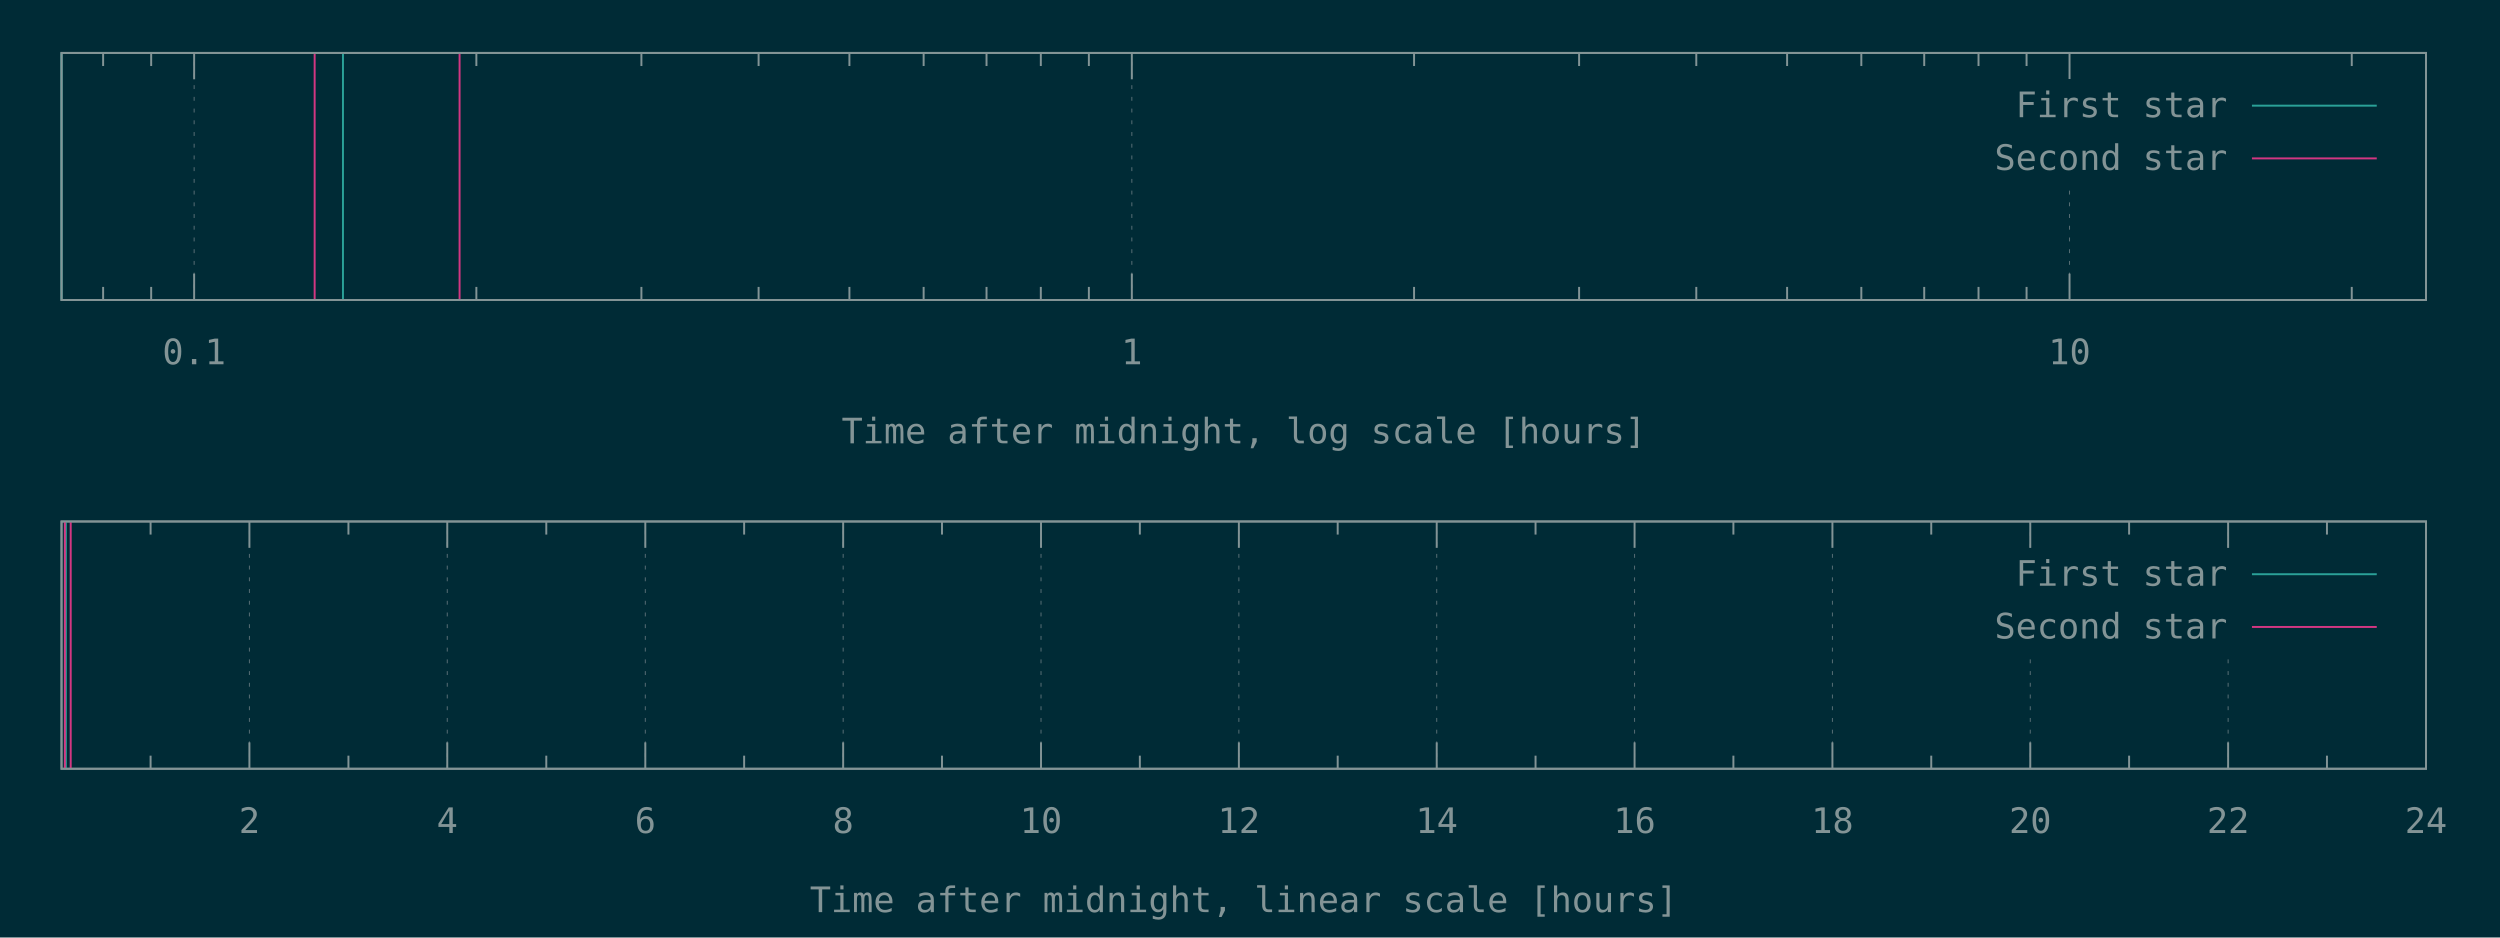
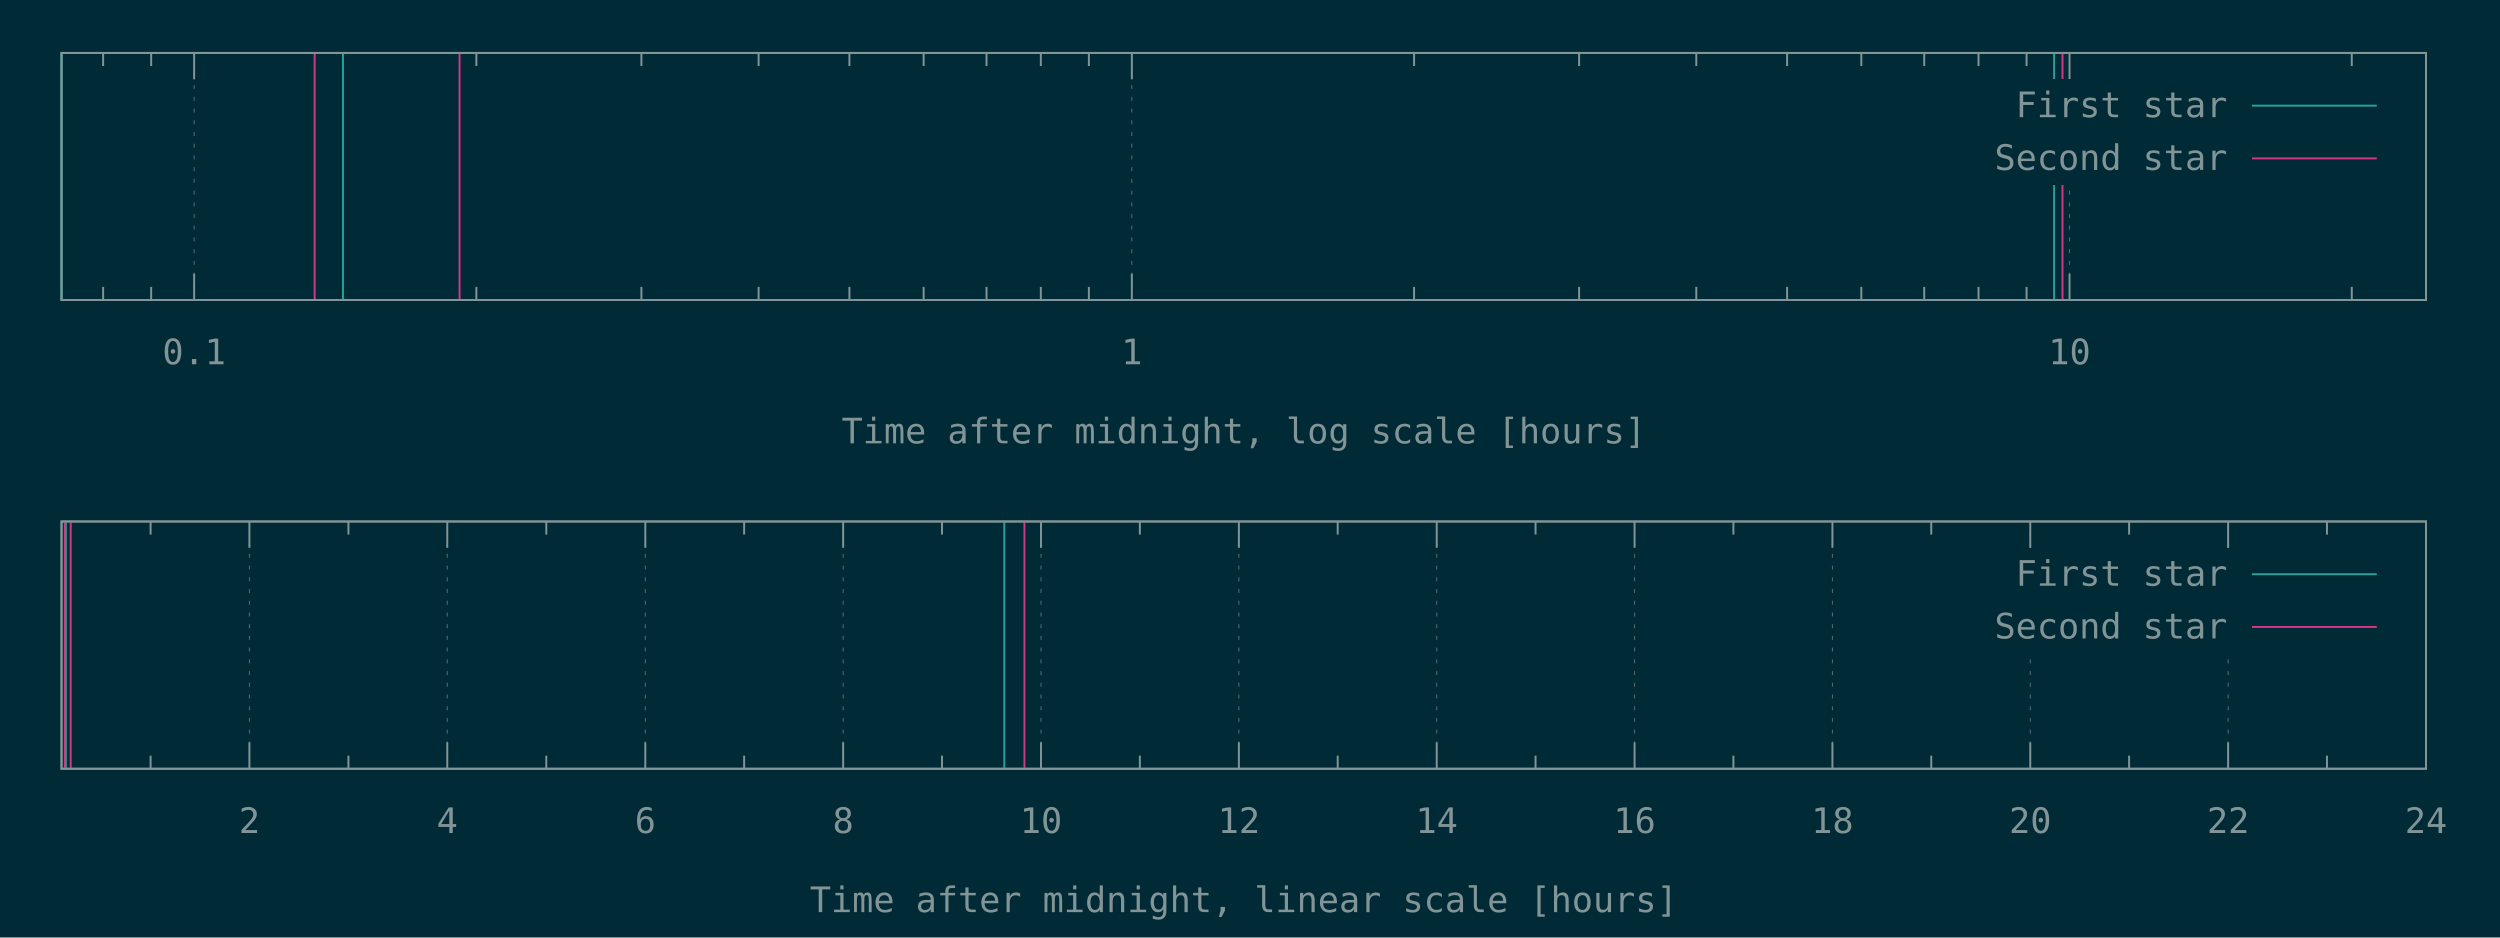
<svg xmlns="http://www.w3.org/2000/svg" xmlns:xlink="http://www.w3.org/1999/xlink" width="1280" height="480" viewBox="0 0 1280 480">
  <g id="gnuplot_canvas">
    <rect x="0" y="0" width="1280" height="480" fill="#002b36" />
    <defs>
      <circle id="gpDot" r="0.5" stroke-width="0.5" stroke="currentColor" />
      <path id="gpPt0" stroke-width="0.148" stroke="currentColor" d="M-1,0 h2 M0,-1 v2" />
      <path id="gpPt1" stroke-width="0.148" stroke="currentColor" d="M-1,-1 L1,1 M1,-1 L-1,1" />
      <path id="gpPt2" stroke-width="0.148" stroke="currentColor" d="M-1,0 L1,0 M0,-1 L0,1 M-1,-1 L1,1 M-1,1 L1,-1" />
      <rect id="gpPt3" stroke-width="0.148" stroke="currentColor" x="-1" y="-1" width="2" height="2" />
      <rect id="gpPt4" stroke-width="0.148" stroke="currentColor" fill="currentColor" x="-1" y="-1" width="2" height="2" />
      <circle id="gpPt5" stroke-width="0.148" stroke="currentColor" cx="0" cy="0" r="1" />
      <use xlink:href="#gpPt5" id="gpPt6" fill="currentColor" stroke="none" />
      <path id="gpPt7" stroke-width="0.148" stroke="currentColor" d="M0,-1.33 L-1.33,0.67 L1.33,0.67 z" />
      <use xlink:href="#gpPt7" id="gpPt8" fill="currentColor" stroke="none" />
      <use xlink:href="#gpPt7" id="gpPt9" stroke="currentColor" transform="rotate(180)" />
      <use xlink:href="#gpPt9" id="gpPt10" fill="currentColor" stroke="none" />
      <use xlink:href="#gpPt3" id="gpPt11" stroke="currentColor" transform="rotate(45)" />
      <use xlink:href="#gpPt11" id="gpPt12" fill="currentColor" stroke="none" />
      <path id="gpPt13" stroke-width="0.148" stroke="currentColor" d="M0,1.330 L1.265,0.411 L0.782,-1.067 L-0.782,-1.076 L-1.265,0.411 z" />
      <use xlink:href="#gpPt13" id="gpPt14" fill="currentColor" stroke="none" />
      <filter id="textbox" filterUnits="objectBoundingBox" x="0" y="0" height="1" width="1">
        <feFlood flood-color="#002B36" flood-opacity="1" result="bgnd" />
        <feComposite in="SourceGraphic" in2="bgnd" operator="atop" />
      </filter>
      <filter id="greybox" filterUnits="objectBoundingBox" x="0" y="0" height="1" width="1">
        <feFlood flood-color="lightgrey" flood-opacity="1" result="grey" />
        <feComposite in="SourceGraphic" in2="grey" operator="atop" />
      </filter>
    </defs>
    <g fill="none" color="#002B36" stroke="currentColor" stroke-width="1.00" stroke-linecap="butt" stroke-linejoin="miter">
</g>
    <g fill="none" color="black" stroke="currentColor" stroke-width="1.00" stroke-linecap="butt" stroke-linejoin="miter">
      <path stroke="rgb(131, 148, 150)" d="M52.8,153.6 L52.8,146.9 M52.8,27.1 L52.8,33.8 M77.4,153.6 L77.4,146.9 M77.4,27.1 L77.4,33.8    " />
    </g>
    <g fill="none" color="black" stroke="rgb(131, 148, 150)" stroke-width="0.50" stroke-linecap="butt" stroke-linejoin="miter">
</g>
    <g fill="none" color="gray" stroke="currentColor" stroke-width="0.50" stroke-linecap="butt" stroke-linejoin="miter">
      <path stroke="rgb( 88, 110, 117)" stroke-dasharray="2,4" class="gridline" d="M99.4,153.6 L99.4,27.1  " />
    </g>
    <g fill="none" color="gray" stroke="rgb( 88, 110, 117)" stroke-width="1.00" stroke-linecap="butt" stroke-linejoin="miter">
</g>
    <g fill="none" color="black" stroke="currentColor" stroke-width="1.00" stroke-linecap="butt" stroke-linejoin="miter">
      <path stroke="rgb(131, 148, 150)" d="M99.4,153.6 L99.4,140.1 M99.4,27.1 L99.4,40.6  " />
      <g transform="translate(99.4,186.5)" stroke="none" fill="rgb(131,148,150)" font-family="Inconsolata" font-size="18.00" text-anchor="middle">
        <text>
          <tspan font-family="Inconsolata"> 0.1</tspan>
        </text>
      </g>
    </g>
    <g fill="none" color="black" stroke="currentColor" stroke-width="1.00" stroke-linecap="butt" stroke-linejoin="miter">
      <path stroke="rgb(131, 148, 150)" d="M243.9,153.6 L243.9,146.9 M243.9,27.1 L243.9,33.8 M328.4,153.6 L328.4,146.9 M328.4,27.1 L328.4,33.8   M388.4,153.6 L388.4,146.9 M388.4,27.1 L388.4,33.8 M434.9,153.6 L434.9,146.9 M434.9,27.1 L434.9,33.8   M472.9,153.6 L472.9,146.9 M472.9,27.1 L472.9,33.8 M505.1,153.6 L505.1,146.9 M505.1,27.1 L505.1,33.8   M532.9,153.6 L532.9,146.9 M532.9,27.1 L532.9,33.8 M557.5,153.6 L557.5,146.9 M557.5,27.1 L557.5,33.8    " />
    </g>
    <g fill="none" color="black" stroke="rgb(131, 148, 150)" stroke-width="0.50" stroke-linecap="butt" stroke-linejoin="miter">
</g>
    <g fill="none" color="gray" stroke="currentColor" stroke-width="0.50" stroke-linecap="butt" stroke-linejoin="miter">
      <path stroke="rgb( 88, 110, 117)" stroke-dasharray="2,4" class="gridline" d="M579.5,153.6 L579.5,27.1  " />
    </g>
    <g fill="none" color="gray" stroke="rgb( 88, 110, 117)" stroke-width="1.00" stroke-linecap="butt" stroke-linejoin="miter">
</g>
    <g fill="none" color="black" stroke="currentColor" stroke-width="1.00" stroke-linecap="butt" stroke-linejoin="miter">
      <path stroke="rgb(131, 148, 150)" d="M579.5,153.6 L579.5,140.1 M579.5,27.1 L579.5,40.6  " />
      <g transform="translate(579.5,186.5)" stroke="none" fill="rgb(131,148,150)" font-family="Inconsolata" font-size="18.00" text-anchor="middle">
        <text>
          <tspan font-family="Inconsolata"> 1</tspan>
        </text>
      </g>
    </g>
    <g fill="none" color="black" stroke="currentColor" stroke-width="1.00" stroke-linecap="butt" stroke-linejoin="miter">
      <path stroke="rgb(131, 148, 150)" d="M724.0,153.6 L724.0,146.9 M724.0,27.1 L724.0,33.8 M808.5,153.6 L808.5,146.9 M808.5,27.1 L808.5,33.8   M868.5,153.6 L868.5,146.9 M868.5,27.1 L868.5,33.8 M915.0,153.6 L915.0,146.9 M915.0,27.1 L915.0,33.8   M953.0,153.6 L953.0,146.9 M953.0,27.1 L953.0,33.8 M985.2,153.6 L985.2,146.9 M985.2,27.1 L985.2,33.8   M1013.0,153.6 L1013.0,146.9 M1013.0,27.1 L1013.0,33.8 M1037.6,153.6 L1037.6,146.9 M1037.6,27.1 L1037.6,33.8    " />
    </g>
    <g fill="none" color="black" stroke="rgb(131, 148, 150)" stroke-width="0.50" stroke-linecap="butt" stroke-linejoin="miter">
</g>
    <g fill="none" color="gray" stroke="currentColor" stroke-width="0.50" stroke-linecap="butt" stroke-linejoin="miter">
      <path stroke="rgb( 88, 110, 117)" stroke-dasharray="2,4" class="gridline" d="M1059.6,153.6 L1059.6,94.6 M1059.6,40.6 L1059.6,27.1  " />
    </g>
    <g fill="none" color="gray" stroke="rgb( 88, 110, 117)" stroke-width="1.00" stroke-linecap="butt" stroke-linejoin="miter">
</g>
    <g fill="none" color="black" stroke="currentColor" stroke-width="1.00" stroke-linecap="butt" stroke-linejoin="miter">
      <path stroke="rgb(131, 148, 150)" d="M1059.6,153.6 L1059.6,140.1 M1059.6,27.1 L1059.6,40.6  " />
      <g transform="translate(1059.6,186.5)" stroke="none" fill="rgb(131,148,150)" font-family="Inconsolata" font-size="18.00" text-anchor="middle">
        <text>
          <tspan font-family="Inconsolata"> 10</tspan>
        </text>
      </g>
    </g>
    <g fill="none" color="black" stroke="currentColor" stroke-width="1.00" stroke-linecap="butt" stroke-linejoin="miter">
      <path stroke="rgb(131, 148, 150)" d="M1204.1,153.6 L1204.1,146.9 M1204.1,27.1 L1204.1,33.8  " />
    </g>
    <g fill="none" color="black" stroke="currentColor" stroke-width="1.00" stroke-linecap="butt" stroke-linejoin="miter">
      <path stroke="rgb(131, 148, 150)" d="M31.5,27.1 L31.5,153.6 L1242.1,153.6 L1242.1,27.1 L31.5,27.1 Z  " />
    </g>
    <g fill="none" color="black" stroke="currentColor" stroke-width="1.00" stroke-linecap="butt" stroke-linejoin="miter">
      <g transform="translate(636.8,227.0)" stroke="none" fill="rgb(131,148,150)" font-family="Inconsolata" font-size="18.00" text-anchor="middle">
        <text>
          <tspan font-family="Inconsolata">Time after midnight, log scale [hours]</tspan>
        </text>
      </g>
    </g>
    <g fill="none" color="black" stroke="currentColor" stroke-width="1.00" stroke-linecap="butt" stroke-linejoin="miter">
</g>
    <g id="gnuplot_plot_1a">
      <g fill="none" color="black" stroke="currentColor" stroke-width="1.00" stroke-linecap="butt" stroke-linejoin="miter">
-         <path stroke="rgb( 42, 161, 152)" d="M31.5,153.6 L31.5,27.1 M175.6,153.6 L175.6,27.1  " />
+         <path stroke="rgb( 42, 161, 152)" d="M31.5,153.6 L31.5,27.1 M175.6,153.6 L175.6,27.1 M1051.7,153.6 L1051.7,27.1  " />
      </g>
    </g>
    <g id="gnuplot_plot_2a">
      <g fill="none" color="black" stroke="currentColor" stroke-width="1.00" stroke-linecap="butt" stroke-linejoin="miter">
-         <path stroke="rgb(211,  54, 130)" d="M161.1,153.6 L161.1,27.1 M235.3,153.6 L235.3,27.1  " />
+         <path stroke="rgb(211,  54, 130)" d="M161.1,153.6 L161.1,27.1 M235.3,153.6 L235.3,27.1 M1056.0,153.6 L1056.0,27.1  " />
      </g>
    </g>
    <g stroke="none" shape-rendering="crispEdges">
      <polygon fill="#002B36" points="1001.8,94.6 1229.5,94.6 1229.5,40.6 1001.8,40.6 " />
    </g>
    <g id="gnuplot_plot_1a">
      <g fill="none" color="black" stroke="currentColor" stroke-width="1.00" stroke-linecap="butt" stroke-linejoin="miter">
        <g transform="translate(1140.4,60.0)" stroke="none" fill="rgb(131,148,150)" font-family="Inconsolata" font-size="18.00" text-anchor="end">
          <text>
            <tspan font-family="Inconsolata">First star</tspan>
          </text>
        </g>
      </g>
      <g fill="none" color="black" stroke="currentColor" stroke-width="1.00" stroke-linecap="butt" stroke-linejoin="miter">
        <path stroke="rgb( 42, 161, 152)" d="M1153.0,54.1 L1216.9,54.1  " />
      </g>
    </g>
    <g id="gnuplot_plot_2a">
      <g fill="none" color="black" stroke="currentColor" stroke-width="1.00" stroke-linecap="butt" stroke-linejoin="miter">
        <g transform="translate(1140.4,87.0)" stroke="none" fill="rgb(131,148,150)" font-family="Inconsolata" font-size="18.00" text-anchor="end">
          <text>
            <tspan font-family="Inconsolata">Second star</tspan>
          </text>
        </g>
      </g>
      <g fill="none" color="black" stroke="currentColor" stroke-width="1.00" stroke-linecap="butt" stroke-linejoin="miter">
        <path stroke="rgb(211,  54, 130)" d="M1153.0,81.1 L1216.9,81.1  " />
      </g>
    </g>
    <g fill="none" color="#002B36" stroke="rgb(211,  54, 130)" stroke-width="2.00" stroke-linecap="butt" stroke-linejoin="miter">
</g>
    <g fill="none" color="black" stroke="currentColor" stroke-width="2.00" stroke-linecap="butt" stroke-linejoin="miter">
</g>
    <g fill="none" color="black" stroke="black" stroke-width="1.00" stroke-linecap="butt" stroke-linejoin="miter">
</g>
    <g fill="none" color="black" stroke="currentColor" stroke-width="1.00" stroke-linecap="butt" stroke-linejoin="miter">
      <path stroke="rgb(131, 148, 150)" d="M31.5,27.1 L31.5,153.6 L1242.1,153.6 L1242.1,27.1 L31.5,27.1 Z  " />
    </g>
    <g fill="none" color="black" stroke="currentColor" stroke-width="1.00" stroke-linecap="butt" stroke-linejoin="miter">
</g>
    <g fill="none" color="black" stroke="currentColor" stroke-width="1.00" stroke-linecap="butt" stroke-linejoin="miter">
      <path stroke="rgb(131, 148, 150)" d="M77.1,393.6 L77.1,386.9 M77.1,267.0 L77.1,273.7  " />
    </g>
    <g fill="none" color="black" stroke="rgb(131, 148, 150)" stroke-width="0.50" stroke-linecap="butt" stroke-linejoin="miter">
</g>
    <g fill="none" color="gray" stroke="currentColor" stroke-width="0.50" stroke-linecap="butt" stroke-linejoin="miter">
      <path stroke="rgb( 88, 110, 117)" stroke-dasharray="2,4" class="gridline" d="M127.7,393.6 L127.7,267.0  " />
    </g>
    <g fill="none" color="gray" stroke="rgb( 88, 110, 117)" stroke-width="1.00" stroke-linecap="butt" stroke-linejoin="miter">
</g>
    <g fill="none" color="black" stroke="currentColor" stroke-width="1.00" stroke-linecap="butt" stroke-linejoin="miter">
      <path stroke="rgb(131, 148, 150)" d="M127.7,393.6 L127.7,380.1 M127.7,267.0 L127.7,280.5  " />
      <g transform="translate(127.7,426.5)" stroke="none" fill="rgb(131,148,150)" font-family="Inconsolata" font-size="18.00" text-anchor="middle">
        <text>
          <tspan font-family="Inconsolata"> 2</tspan>
        </text>
      </g>
    </g>
    <g fill="none" color="black" stroke="currentColor" stroke-width="1.00" stroke-linecap="butt" stroke-linejoin="miter">
      <path stroke="rgb(131, 148, 150)" d="M178.4,393.6 L178.4,386.9 M178.4,267.0 L178.4,273.7  " />
    </g>
    <g fill="none" color="black" stroke="rgb(131, 148, 150)" stroke-width="0.50" stroke-linecap="butt" stroke-linejoin="miter">
</g>
    <g fill="none" color="gray" stroke="currentColor" stroke-width="0.50" stroke-linecap="butt" stroke-linejoin="miter">
      <path stroke="rgb( 88, 110, 117)" stroke-dasharray="2,4" class="gridline" d="M229.0,393.6 L229.0,267.0  " />
    </g>
    <g fill="none" color="gray" stroke="rgb( 88, 110, 117)" stroke-width="1.00" stroke-linecap="butt" stroke-linejoin="miter">
</g>
    <g fill="none" color="black" stroke="currentColor" stroke-width="1.00" stroke-linecap="butt" stroke-linejoin="miter">
      <path stroke="rgb(131, 148, 150)" d="M229.0,393.6 L229.0,380.1 M229.0,267.0 L229.0,280.5  " />
      <g transform="translate(229.0,426.5)" stroke="none" fill="rgb(131,148,150)" font-family="Inconsolata" font-size="18.00" text-anchor="middle">
        <text>
          <tspan font-family="Inconsolata"> 4</tspan>
        </text>
      </g>
    </g>
    <g fill="none" color="black" stroke="currentColor" stroke-width="1.00" stroke-linecap="butt" stroke-linejoin="miter">
      <path stroke="rgb(131, 148, 150)" d="M279.7,393.6 L279.7,386.9 M279.7,267.0 L279.7,273.7  " />
    </g>
    <g fill="none" color="black" stroke="rgb(131, 148, 150)" stroke-width="0.50" stroke-linecap="butt" stroke-linejoin="miter">
</g>
    <g fill="none" color="gray" stroke="currentColor" stroke-width="0.50" stroke-linecap="butt" stroke-linejoin="miter">
      <path stroke="rgb( 88, 110, 117)" stroke-dasharray="2,4" class="gridline" d="M330.4,393.6 L330.4,267.0  " />
    </g>
    <g fill="none" color="gray" stroke="rgb( 88, 110, 117)" stroke-width="1.00" stroke-linecap="butt" stroke-linejoin="miter">
</g>
    <g fill="none" color="black" stroke="currentColor" stroke-width="1.00" stroke-linecap="butt" stroke-linejoin="miter">
      <path stroke="rgb(131, 148, 150)" d="M330.4,393.6 L330.4,380.1 M330.4,267.0 L330.4,280.5  " />
      <g transform="translate(330.4,426.5)" stroke="none" fill="rgb(131,148,150)" font-family="Inconsolata" font-size="18.00" text-anchor="middle">
        <text>
          <tspan font-family="Inconsolata"> 6</tspan>
        </text>
      </g>
    </g>
    <g fill="none" color="black" stroke="currentColor" stroke-width="1.00" stroke-linecap="butt" stroke-linejoin="miter">
      <path stroke="rgb(131, 148, 150)" d="M381.0,393.6 L381.0,386.9 M381.0,267.0 L381.0,273.7  " />
    </g>
    <g fill="none" color="black" stroke="rgb(131, 148, 150)" stroke-width="0.50" stroke-linecap="butt" stroke-linejoin="miter">
</g>
    <g fill="none" color="gray" stroke="currentColor" stroke-width="0.50" stroke-linecap="butt" stroke-linejoin="miter">
      <path stroke="rgb( 88, 110, 117)" stroke-dasharray="2,4" class="gridline" d="M431.7,393.6 L431.7,267.0  " />
    </g>
    <g fill="none" color="gray" stroke="rgb( 88, 110, 117)" stroke-width="1.00" stroke-linecap="butt" stroke-linejoin="miter">
</g>
    <g fill="none" color="black" stroke="currentColor" stroke-width="1.00" stroke-linecap="butt" stroke-linejoin="miter">
      <path stroke="rgb(131, 148, 150)" d="M431.7,393.6 L431.7,380.1 M431.7,267.0 L431.7,280.5  " />
      <g transform="translate(431.7,426.5)" stroke="none" fill="rgb(131,148,150)" font-family="Inconsolata" font-size="18.00" text-anchor="middle">
        <text>
          <tspan font-family="Inconsolata"> 8</tspan>
        </text>
      </g>
    </g>
    <g fill="none" color="black" stroke="currentColor" stroke-width="1.00" stroke-linecap="butt" stroke-linejoin="miter">
      <path stroke="rgb(131, 148, 150)" d="M482.3,393.6 L482.3,386.9 M482.3,267.0 L482.3,273.7  " />
    </g>
    <g fill="none" color="black" stroke="rgb(131, 148, 150)" stroke-width="0.50" stroke-linecap="butt" stroke-linejoin="miter">
</g>
    <g fill="none" color="gray" stroke="currentColor" stroke-width="0.50" stroke-linecap="butt" stroke-linejoin="miter">
      <path stroke="rgb( 88, 110, 117)" stroke-dasharray="2,4" class="gridline" d="M533.0,393.6 L533.0,267.0  " />
    </g>
    <g fill="none" color="gray" stroke="rgb( 88, 110, 117)" stroke-width="1.00" stroke-linecap="butt" stroke-linejoin="miter">
</g>
    <g fill="none" color="black" stroke="currentColor" stroke-width="1.00" stroke-linecap="butt" stroke-linejoin="miter">
      <path stroke="rgb(131, 148, 150)" d="M533.0,393.6 L533.0,380.1 M533.0,267.0 L533.0,280.5  " />
      <g transform="translate(533.0,426.5)" stroke="none" fill="rgb(131,148,150)" font-family="Inconsolata" font-size="18.00" text-anchor="middle">
        <text>
          <tspan font-family="Inconsolata"> 10</tspan>
        </text>
      </g>
    </g>
    <g fill="none" color="black" stroke="currentColor" stroke-width="1.00" stroke-linecap="butt" stroke-linejoin="miter">
      <path stroke="rgb(131, 148, 150)" d="M583.6,393.6 L583.6,386.9 M583.6,267.0 L583.6,273.7  " />
    </g>
    <g fill="none" color="black" stroke="rgb(131, 148, 150)" stroke-width="0.50" stroke-linecap="butt" stroke-linejoin="miter">
</g>
    <g fill="none" color="gray" stroke="currentColor" stroke-width="0.50" stroke-linecap="butt" stroke-linejoin="miter">
      <path stroke="rgb( 88, 110, 117)" stroke-dasharray="2,4" class="gridline" d="M634.3,393.6 L634.3,267.0  " />
    </g>
    <g fill="none" color="gray" stroke="rgb( 88, 110, 117)" stroke-width="1.00" stroke-linecap="butt" stroke-linejoin="miter">
</g>
    <g fill="none" color="black" stroke="currentColor" stroke-width="1.00" stroke-linecap="butt" stroke-linejoin="miter">
      <path stroke="rgb(131, 148, 150)" d="M634.3,393.6 L634.3,380.1 M634.3,267.0 L634.3,280.5  " />
      <g transform="translate(634.3,426.5)" stroke="none" fill="rgb(131,148,150)" font-family="Inconsolata" font-size="18.00" text-anchor="middle">
        <text>
          <tspan font-family="Inconsolata"> 12</tspan>
        </text>
      </g>
    </g>
    <g fill="none" color="black" stroke="currentColor" stroke-width="1.00" stroke-linecap="butt" stroke-linejoin="miter">
      <path stroke="rgb(131, 148, 150)" d="M684.9,393.6 L684.9,386.9 M684.9,267.0 L684.9,273.7  " />
    </g>
    <g fill="none" color="black" stroke="rgb(131, 148, 150)" stroke-width="0.50" stroke-linecap="butt" stroke-linejoin="miter">
</g>
    <g fill="none" color="gray" stroke="currentColor" stroke-width="0.50" stroke-linecap="butt" stroke-linejoin="miter">
      <path stroke="rgb( 88, 110, 117)" stroke-dasharray="2,4" class="gridline" d="M735.6,393.6 L735.6,267.0  " />
    </g>
    <g fill="none" color="gray" stroke="rgb( 88, 110, 117)" stroke-width="1.00" stroke-linecap="butt" stroke-linejoin="miter">
</g>
    <g fill="none" color="black" stroke="currentColor" stroke-width="1.00" stroke-linecap="butt" stroke-linejoin="miter">
      <path stroke="rgb(131, 148, 150)" d="M735.6,393.6 L735.6,380.1 M735.6,267.0 L735.6,280.5  " />
      <g transform="translate(735.6,426.5)" stroke="none" fill="rgb(131,148,150)" font-family="Inconsolata" font-size="18.00" text-anchor="middle">
        <text>
          <tspan font-family="Inconsolata"> 14</tspan>
        </text>
      </g>
    </g>
    <g fill="none" color="black" stroke="currentColor" stroke-width="1.00" stroke-linecap="butt" stroke-linejoin="miter">
      <path stroke="rgb(131, 148, 150)" d="M786.2,393.6 L786.2,386.9 M786.2,267.0 L786.2,273.7  " />
    </g>
    <g fill="none" color="black" stroke="rgb(131, 148, 150)" stroke-width="0.50" stroke-linecap="butt" stroke-linejoin="miter">
</g>
    <g fill="none" color="gray" stroke="currentColor" stroke-width="0.50" stroke-linecap="butt" stroke-linejoin="miter">
      <path stroke="rgb( 88, 110, 117)" stroke-dasharray="2,4" class="gridline" d="M836.9,393.6 L836.9,267.0  " />
    </g>
    <g fill="none" color="gray" stroke="rgb( 88, 110, 117)" stroke-width="1.00" stroke-linecap="butt" stroke-linejoin="miter">
</g>
    <g fill="none" color="black" stroke="currentColor" stroke-width="1.00" stroke-linecap="butt" stroke-linejoin="miter">
      <path stroke="rgb(131, 148, 150)" d="M836.9,393.6 L836.9,380.1 M836.9,267.0 L836.9,280.5  " />
      <g transform="translate(836.9,426.5)" stroke="none" fill="rgb(131,148,150)" font-family="Inconsolata" font-size="18.00" text-anchor="middle">
        <text>
          <tspan font-family="Inconsolata"> 16</tspan>
        </text>
      </g>
    </g>
    <g fill="none" color="black" stroke="currentColor" stroke-width="1.00" stroke-linecap="butt" stroke-linejoin="miter">
      <path stroke="rgb(131, 148, 150)" d="M887.5,393.6 L887.5,386.9 M887.5,267.0 L887.5,273.7  " />
    </g>
    <g fill="none" color="black" stroke="rgb(131, 148, 150)" stroke-width="0.50" stroke-linecap="butt" stroke-linejoin="miter">
</g>
    <g fill="none" color="gray" stroke="currentColor" stroke-width="0.50" stroke-linecap="butt" stroke-linejoin="miter">
      <path stroke="rgb( 88, 110, 117)" stroke-dasharray="2,4" class="gridline" d="M938.2,393.6 L938.2,267.0  " />
    </g>
    <g fill="none" color="gray" stroke="rgb( 88, 110, 117)" stroke-width="1.00" stroke-linecap="butt" stroke-linejoin="miter">
</g>
    <g fill="none" color="black" stroke="currentColor" stroke-width="1.00" stroke-linecap="butt" stroke-linejoin="miter">
      <path stroke="rgb(131, 148, 150)" d="M938.2,393.6 L938.2,380.1 M938.2,267.0 L938.2,280.5  " />
      <g transform="translate(938.2,426.5)" stroke="none" fill="rgb(131,148,150)" font-family="Inconsolata" font-size="18.00" text-anchor="middle">
        <text>
          <tspan font-family="Inconsolata"> 18</tspan>
        </text>
      </g>
    </g>
    <g fill="none" color="black" stroke="currentColor" stroke-width="1.00" stroke-linecap="butt" stroke-linejoin="miter">
      <path stroke="rgb(131, 148, 150)" d="M988.8,393.6 L988.8,386.9 M988.8,267.0 L988.8,273.7  " />
    </g>
    <g fill="none" color="black" stroke="rgb(131, 148, 150)" stroke-width="0.50" stroke-linecap="butt" stroke-linejoin="miter">
</g>
    <g fill="none" color="gray" stroke="currentColor" stroke-width="0.50" stroke-linecap="butt" stroke-linejoin="miter">
      <path stroke="rgb( 88, 110, 117)" stroke-dasharray="2,4" class="gridline" d="M1039.5,393.6 L1039.5,334.5 M1039.5,280.5 L1039.5,267.0  " />
    </g>
    <g fill="none" color="gray" stroke="rgb( 88, 110, 117)" stroke-width="1.00" stroke-linecap="butt" stroke-linejoin="miter">
</g>
    <g fill="none" color="black" stroke="currentColor" stroke-width="1.00" stroke-linecap="butt" stroke-linejoin="miter">
      <path stroke="rgb(131, 148, 150)" d="M1039.5,393.6 L1039.5,380.1 M1039.5,267.0 L1039.5,280.5  " />
      <g transform="translate(1039.5,426.5)" stroke="none" fill="rgb(131,148,150)" font-family="Inconsolata" font-size="18.00" text-anchor="middle">
        <text>
          <tspan font-family="Inconsolata"> 20</tspan>
        </text>
      </g>
    </g>
    <g fill="none" color="black" stroke="currentColor" stroke-width="1.00" stroke-linecap="butt" stroke-linejoin="miter">
      <path stroke="rgb(131, 148, 150)" d="M1090.1,393.6 L1090.1,386.9 M1090.1,267.0 L1090.1,273.7  " />
    </g>
    <g fill="none" color="black" stroke="rgb(131, 148, 150)" stroke-width="0.50" stroke-linecap="butt" stroke-linejoin="miter">
</g>
    <g fill="none" color="gray" stroke="currentColor" stroke-width="0.50" stroke-linecap="butt" stroke-linejoin="miter">
      <path stroke="rgb( 88, 110, 117)" stroke-dasharray="2,4" class="gridline" d="M1140.8,393.6 L1140.8,334.5 M1140.8,280.5 L1140.8,267.0  " />
    </g>
    <g fill="none" color="gray" stroke="rgb( 88, 110, 117)" stroke-width="1.00" stroke-linecap="butt" stroke-linejoin="miter">
</g>
    <g fill="none" color="black" stroke="currentColor" stroke-width="1.00" stroke-linecap="butt" stroke-linejoin="miter">
      <path stroke="rgb(131, 148, 150)" d="M1140.8,393.6 L1140.8,380.1 M1140.8,267.0 L1140.8,280.5  " />
      <g transform="translate(1140.8,426.5)" stroke="none" fill="rgb(131,148,150)" font-family="Inconsolata" font-size="18.00" text-anchor="middle">
        <text>
          <tspan font-family="Inconsolata"> 22</tspan>
        </text>
      </g>
    </g>
    <g fill="none" color="black" stroke="currentColor" stroke-width="1.00" stroke-linecap="butt" stroke-linejoin="miter">
      <path stroke="rgb(131, 148, 150)" d="M1191.4,393.6 L1191.4,386.9 M1191.4,267.0 L1191.4,273.7  " />
    </g>
    <g fill="none" color="black" stroke="rgb(131, 148, 150)" stroke-width="0.50" stroke-linecap="butt" stroke-linejoin="miter">
</g>
    <g fill="none" color="gray" stroke="currentColor" stroke-width="0.50" stroke-linecap="butt" stroke-linejoin="miter">
      <path stroke="rgb( 88, 110, 117)" stroke-dasharray="2,4" class="gridline" d="M1242.1,393.6 L1242.1,267.0  " />
    </g>
    <g fill="none" color="gray" stroke="rgb( 88, 110, 117)" stroke-width="1.00" stroke-linecap="butt" stroke-linejoin="miter">
</g>
    <g fill="none" color="black" stroke="currentColor" stroke-width="1.00" stroke-linecap="butt" stroke-linejoin="miter">
      <path stroke="rgb(131, 148, 150)" d="M1242.1,393.6 L1242.1,380.1 M1242.1,267.0 L1242.1,280.5  " />
      <g transform="translate(1242.1,426.5)" stroke="none" fill="rgb(131,148,150)" font-family="Inconsolata" font-size="18.00" text-anchor="middle">
        <text>
          <tspan font-family="Inconsolata"> 24</tspan>
        </text>
      </g>
    </g>
    <g fill="none" color="black" stroke="currentColor" stroke-width="1.00" stroke-linecap="butt" stroke-linejoin="miter">
</g>
    <g fill="none" color="black" stroke="currentColor" stroke-width="1.00" stroke-linecap="butt" stroke-linejoin="miter">
      <path stroke="rgb(131, 148, 150)" d="M31.5,267.0 L31.5,393.6 L1242.1,393.6 L1242.1,267.0 L31.5,267.0 Z  " />
    </g>
    <g fill="none" color="black" stroke="currentColor" stroke-width="1.00" stroke-linecap="butt" stroke-linejoin="miter">
      <g transform="translate(636.8,467.0)" stroke="none" fill="rgb(131,148,150)" font-family="Inconsolata" font-size="18.00" text-anchor="middle">
        <text>
          <tspan font-family="Inconsolata">Time after midnight, linear scale [hours]</tspan>
        </text>
      </g>
    </g>
    <g fill="none" color="black" stroke="currentColor" stroke-width="1.00" stroke-linecap="butt" stroke-linejoin="miter">
</g>
    <g id="gnuplot_plot_1b">
      <g fill="none" color="black" stroke="currentColor" stroke-width="1.00" stroke-linecap="butt" stroke-linejoin="miter">
-         <path stroke="rgb( 42, 161, 152)" d="M33.7,393.6 L33.7,267.0  " />
+         <path stroke="rgb( 42, 161, 152)" d="M33.7,393.6 L33.7,267.0 M514.2,393.6 L514.2,267.0  " />
      </g>
    </g>
    <g id="gnuplot_plot_2b">
      <g fill="none" color="black" stroke="currentColor" stroke-width="1.00" stroke-linecap="butt" stroke-linejoin="miter">
-         <path stroke="rgb(211,  54, 130)" d="M33.2,393.6 L33.2,267.0 M36.2,393.6 L36.2,267.0  " />
+         <path stroke="rgb(211,  54, 130)" d="M33.2,393.6 L33.2,267.0 M36.2,393.6 L36.2,267.0 M524.5,393.6 L524.5,267.0  " />
      </g>
    </g>
    <g stroke="none" shape-rendering="crispEdges">
      <polygon fill="#002B36" points="1001.8,334.5 1229.5,334.5 1229.5,280.5 1001.8,280.5 " />
    </g>
    <g id="gnuplot_plot_1b">
      <g fill="none" color="black" stroke="currentColor" stroke-width="1.00" stroke-linecap="butt" stroke-linejoin="miter">
        <g transform="translate(1140.4,299.9)" stroke="none" fill="rgb(131,148,150)" font-family="Inconsolata" font-size="18.00" text-anchor="end">
          <text>
            <tspan font-family="Inconsolata">First star</tspan>
          </text>
        </g>
      </g>
      <g fill="none" color="black" stroke="currentColor" stroke-width="1.00" stroke-linecap="butt" stroke-linejoin="miter">
        <path stroke="rgb( 42, 161, 152)" d="M1153.0,294.0 L1216.9,294.0  " />
      </g>
    </g>
    <g id="gnuplot_plot_2b">
      <g fill="none" color="black" stroke="currentColor" stroke-width="1.00" stroke-linecap="butt" stroke-linejoin="miter">
        <g transform="translate(1140.4,326.9)" stroke="none" fill="rgb(131,148,150)" font-family="Inconsolata" font-size="18.00" text-anchor="end">
          <text>
            <tspan font-family="Inconsolata">Second star</tspan>
          </text>
        </g>
      </g>
      <g fill="none" color="black" stroke="currentColor" stroke-width="1.00" stroke-linecap="butt" stroke-linejoin="miter">
        <path stroke="rgb(211,  54, 130)" d="M1153.0,321.0 L1216.9,321.0  " />
      </g>
    </g>
    <g fill="none" color="#002B36" stroke="rgb(211,  54, 130)" stroke-width="2.00" stroke-linecap="butt" stroke-linejoin="miter">
</g>
    <g fill="none" color="black" stroke="currentColor" stroke-width="2.00" stroke-linecap="butt" stroke-linejoin="miter">
</g>
    <g fill="none" color="black" stroke="black" stroke-width="1.00" stroke-linecap="butt" stroke-linejoin="miter">
</g>
    <g fill="none" color="black" stroke="currentColor" stroke-width="1.00" stroke-linecap="butt" stroke-linejoin="miter">
      <path stroke="rgb(131, 148, 150)" d="M31.5,267.0 L31.5,393.6 L1242.1,393.6 L1242.1,267.0 L31.5,267.0 Z  " />
    </g>
    <g fill="none" color="black" stroke="currentColor" stroke-width="1.00" stroke-linecap="butt" stroke-linejoin="miter">
</g>
  </g>
</svg>
